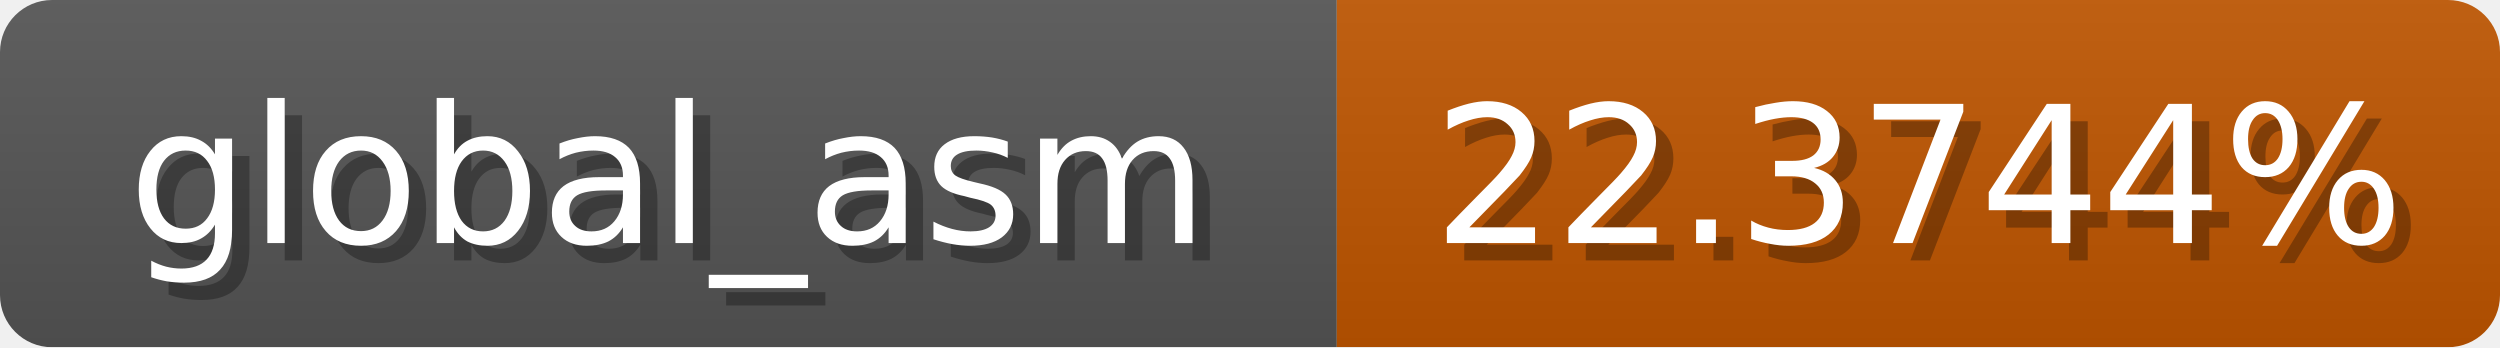
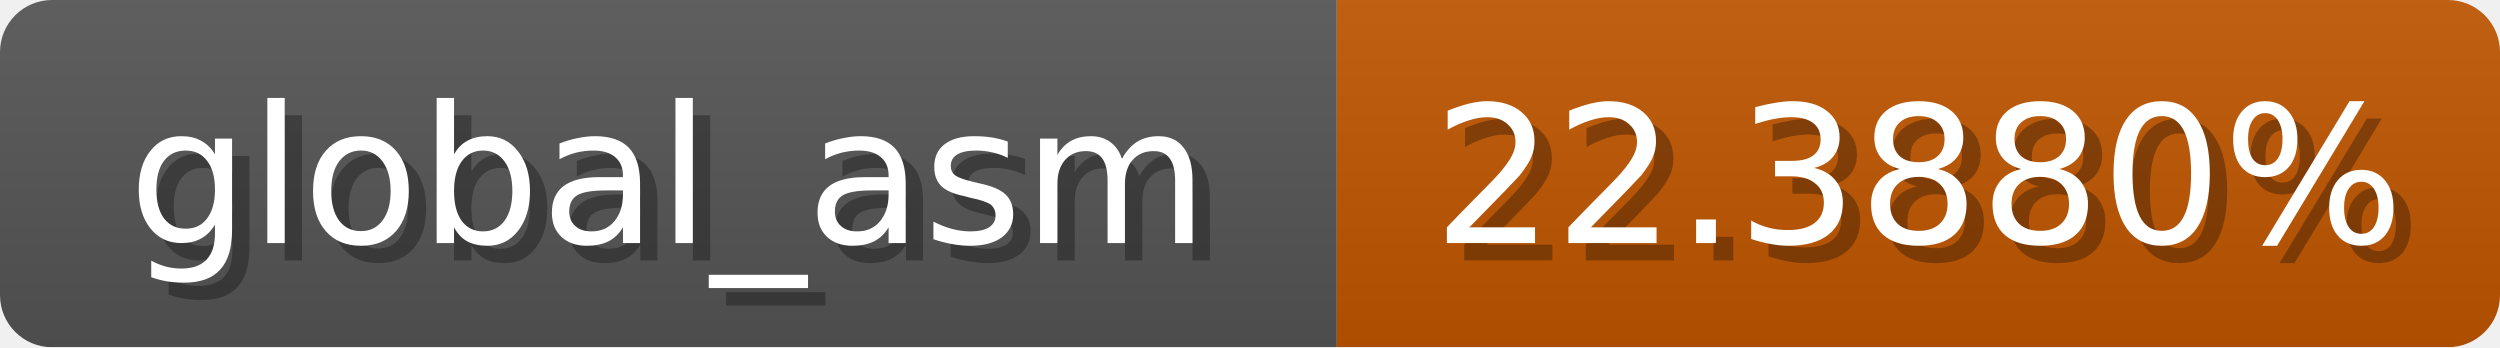
<svg xmlns="http://www.w3.org/2000/svg" width="144" height="20">
  <linearGradient id="b" x2="0" y2="100%">
    <stop offset="0" stop-color="#bbb" stop-opacity=".1" />
    <stop offset="1" stop-opacity=".1" />
  </linearGradient>
  <mask id="anybadge_1">
    <rect width="144" height="20" rx="3" fill="#fff" />
  </mask>
  <g mask="url(#anybadge_1)">
    <path fill="#555" d="M0 0h77v20H0z" />
    <path fill="#c05600" d="M77 0h67v20H77z" />
    <path fill="url(#b)" d="M0 0h144v20H0z" />
  </g>
  <g fill="#fff" text-anchor="middle" font-family="DejaVu Sans,Verdana,Geneva,sans-serif" font-size="11">
    <text x="39.5" y="15" fill="#010101" fill-opacity=".3">global_asm</text>
    <text x="38.5" y="14">global_asm</text>
  </g>
  <g fill="#fff" text-anchor="middle" font-family="DejaVu Sans,Verdana,Geneva,sans-serif" font-size="11">
-     <text x="111.5" y="15" fill="#010101" fill-opacity=".3">22.3744%</text>
-     <text x="110.5" y="14">22.3744%</text>
+     <text x="111.5" y="15" fill="#010101" fill-opacity=".3">22.3880%</text>
+     <text x="110.5" y="14">22.3880%</text>
  </g>
</svg>
